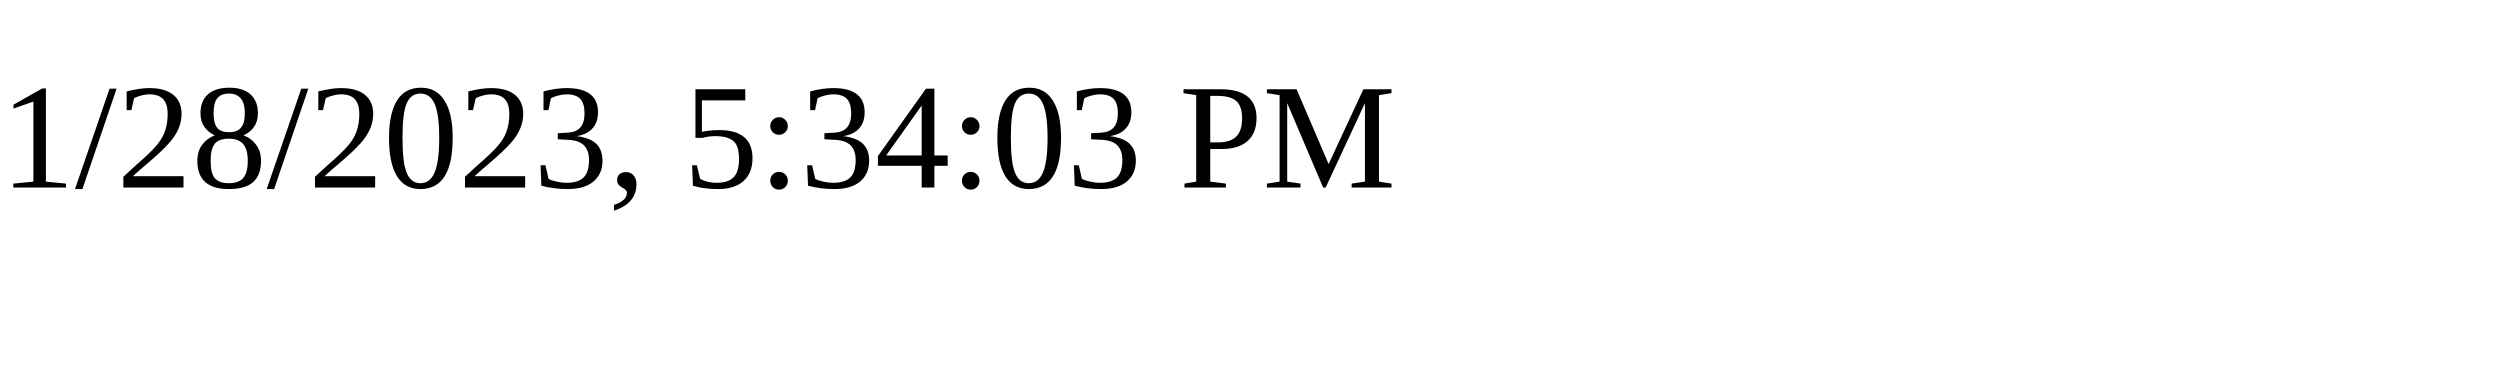
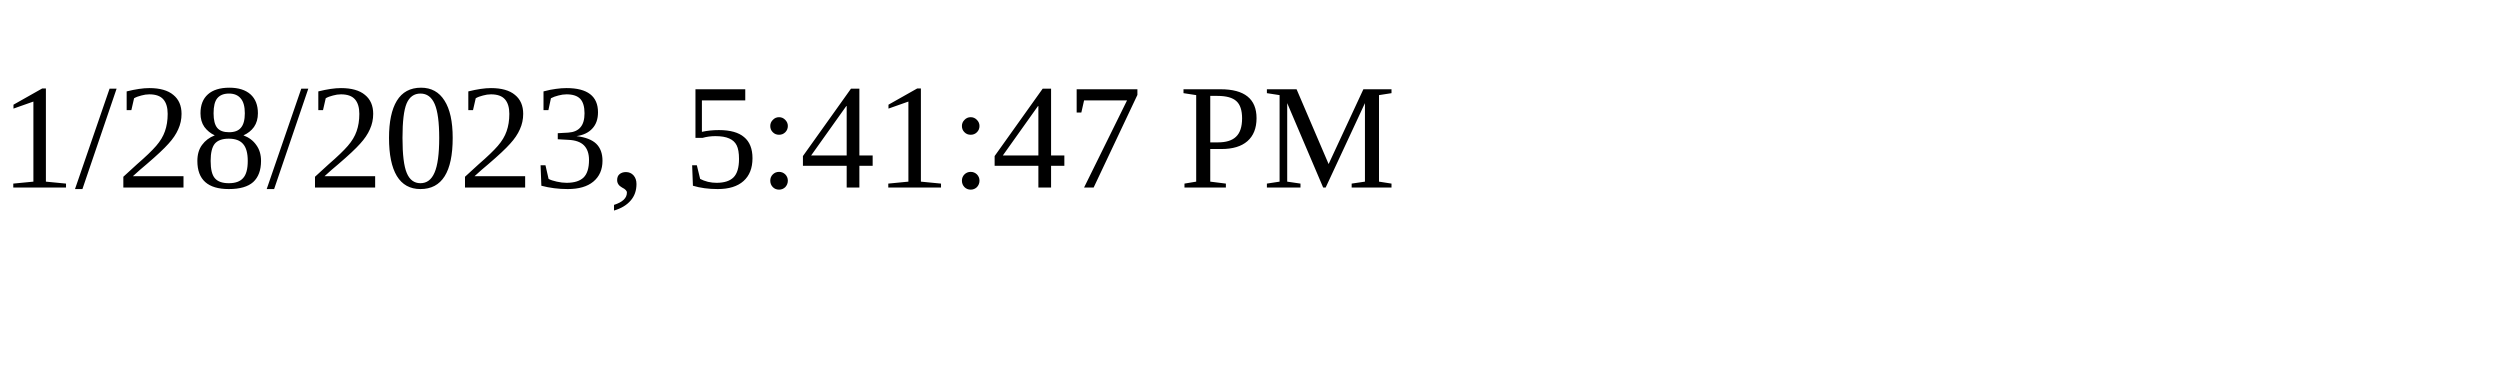
<svg xmlns="http://www.w3.org/2000/svg" height="30" width="200">
-   <text x="0" y="15">1/28/2023, 5:34:03 PM</text>
+   <text x="0" y="15">1/28/2023, 5:41:47 PM</text>
</svg>
